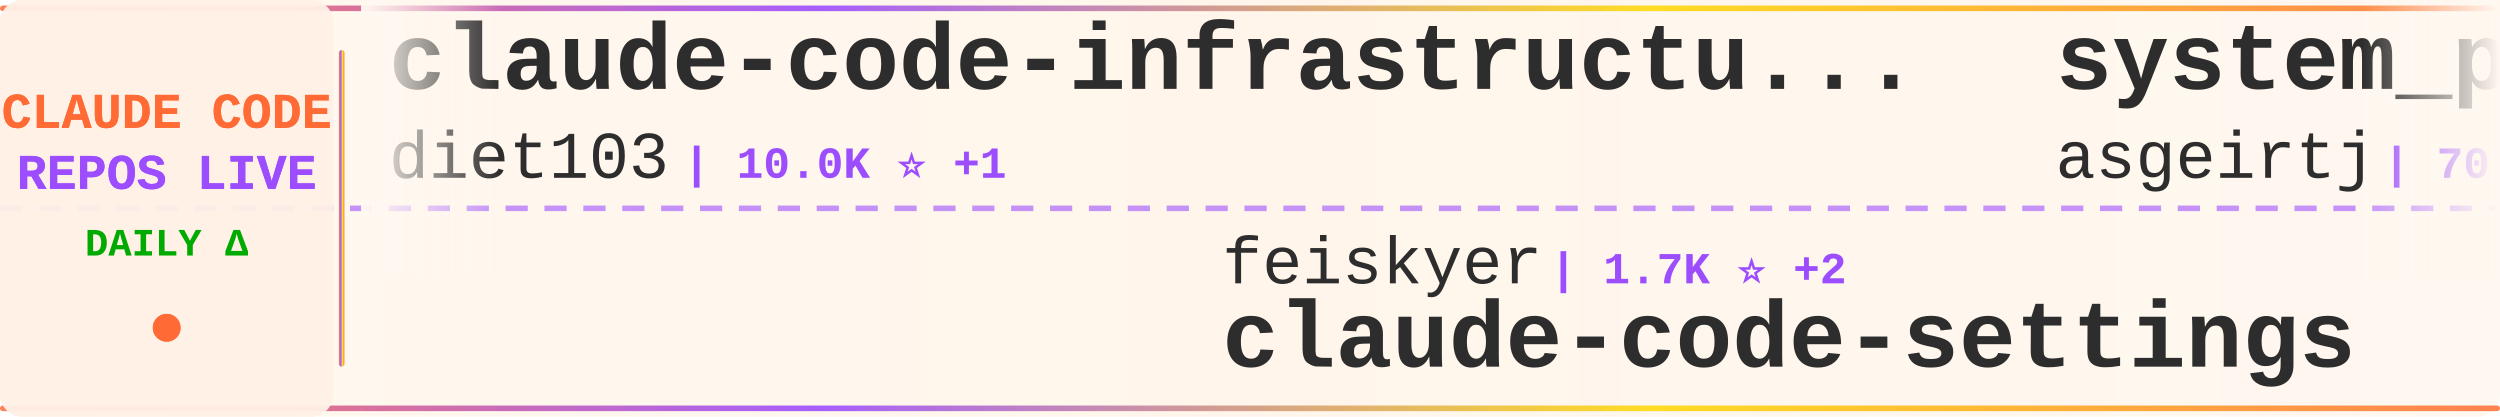
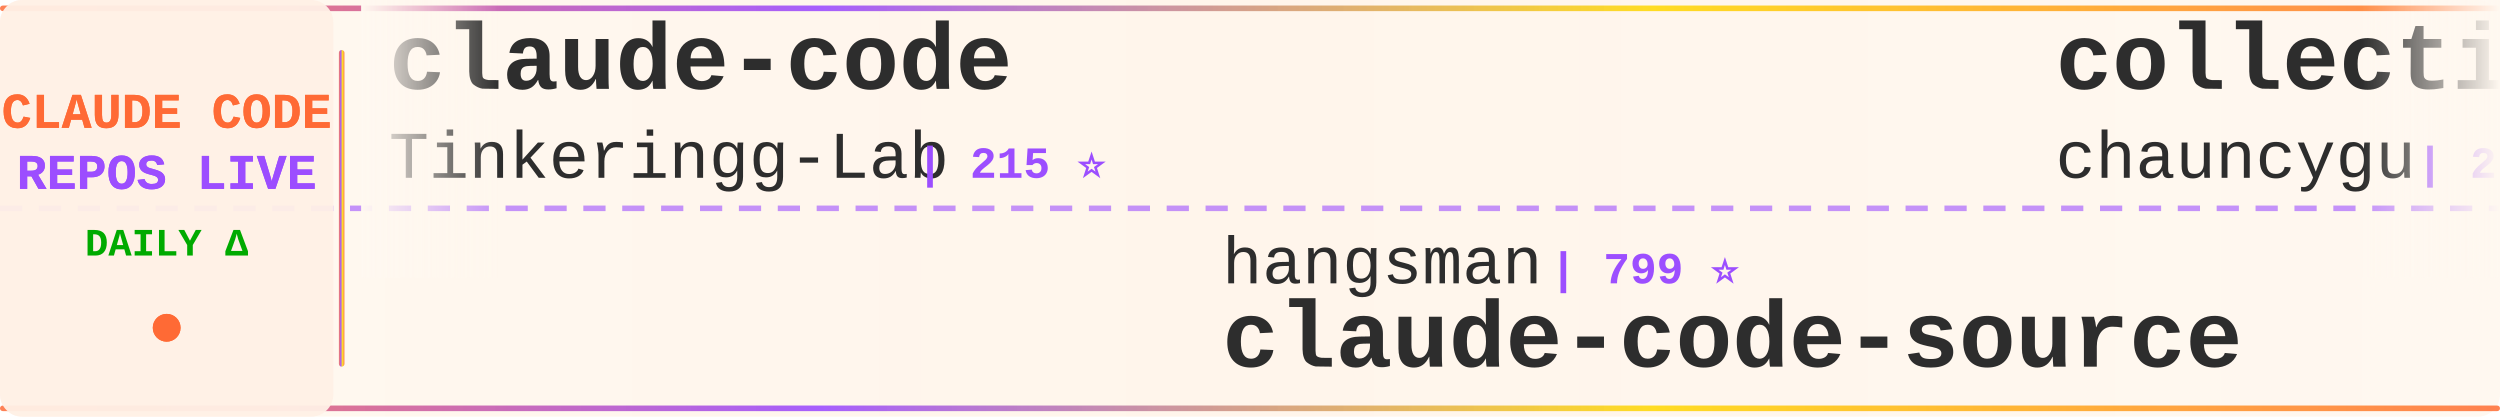
<svg xmlns="http://www.w3.org/2000/svg" width="900" height="150">
  <defs>
    <linearGradient id="tickerBg" x1="0%" y1="0%" x2="100%" y2="0%">
      <stop offset="0%" style="stop-color:#fff8f0;stop-opacity:0.98" />
      <stop offset="50%" style="stop-color:#fff5eb;stop-opacity:1" />
      <stop offset="100%" style="stop-color:#fff8f0;stop-opacity:0.98" />
    </linearGradient>
    <linearGradient id="borderGrad" x1="0%" y1="0%" x2="100%" y2="0%">
      <stop offset="0%" style="stop-color:#FF6B35;stop-opacity:0.85">
        <animate attributeName="stop-opacity" values="0.85;1;0.85" dur="2s" repeatCount="indefinite" />
      </stop>
      <stop offset="33%" style="stop-color:#9C4EFF;stop-opacity:0.9">
        <animate attributeName="stop-opacity" values="0.9;1;0.9" dur="2.2s" repeatCount="indefinite" />
      </stop>
      <stop offset="66%" style="stop-color:#FFD700;stop-opacity:0.85">
        <animate attributeName="stop-opacity" values="0.85;1;0.85" dur="1.8s" repeatCount="indefinite" />
      </stop>
      <stop offset="100%" style="stop-color:#FF6B35;stop-opacity:0.85">
        <animate attributeName="stop-opacity" values="0.85;1;0.85" dur="2s" repeatCount="indefinite" />
      </stop>
    </linearGradient>
    <filter id="textGlow">
      <feGaussianBlur stdDeviation="0.15" result="coloredBlur" />
      <feMerge>
        <feMergeNode in="coloredBlur" />
        <feMergeNode in="SourceGraphic" />
      </feMerge>
    </filter>
    <filter id="metricGlow">
      <feGaussianBlur stdDeviation="0.2" result="coloredBlur" />
      <feMerge>
        <feMergeNode in="coloredBlur" />
        <feMergeNode in="SourceGraphic" />
      </feMerge>
    </filter>
    <linearGradient id="leftFade" x1="0%" y1="0%" x2="100%" y2="0%">
      <stop offset="0%" style="stop-color:#fff8f0;stop-opacity:1" />
      <stop offset="100%" style="stop-color:#fff8f0;stop-opacity:0" />
    </linearGradient>
    <linearGradient id="rightFade" x1="0%" y1="0%" x2="100%" y2="0%">
      <stop offset="0%" style="stop-color:#fff8f0;stop-opacity:0" />
      <stop offset="100%" style="stop-color:#fff8f0;stop-opacity:1" />
    </linearGradient>
  </defs>
  <rect width="900" height="150" fill="url(#tickerBg)" rx="8" />
  <rect x="0" y="2" width="900" height="2" fill="url(#borderGrad)" rx="1" />
  <rect x="0" y="146" width="900" height="2" fill="url(#borderGrad)" rx="1" />
  <line x1="0" y1="75" x2="900" y2="75" stroke="#9C4EFF" stroke-width="2" stroke-dasharray="8 6" opacity="0.6" />
  <rect x="0" y="0" width="120" height="150" fill="#fff0e6" opacity="0.95" rx="8" />
  <text x="60" y="46" font-family="'Courier New', monospace" font-size="18" font-weight="bold" fill="#FF6B35" text-anchor="middle" filter="url(#textGlow)">
    CLAUDE CODE
  </text>
  <text x="60" y="68" font-family="'Courier New', monospace" font-size="18" font-weight="bold" fill="#9C4EFF" text-anchor="middle" filter="url(#textGlow)">
    REPOS LIVE
  </text>
  <text x="60" y="92" font-family="'Courier New', monospace" font-size="14" font-weight="bold" fill="#00aa00" text-anchor="middle">
    DAILY Δ
  </text>
  <circle cx="60" cy="118" r="5" fill="#FF6B35" filter="url(#metricGlow)">
    <animate attributeName="r" values="4;6;4" dur="1.5s" repeatCount="indefinite" />
    <animate attributeName="opacity" values="0.6;1;0.6" dur="1.5s" repeatCount="indefinite" />
  </circle>
  <rect x="122" y="18" width="2" height="114" fill="url(#borderGrad)" rx="1" />
  <clipPath id="tickerClip">
    <rect x="130" y="0" width="770" height="150" />
  </clipPath>
  <g clip-path="url(#tickerClip)">
    <g id="tickerItems">
      <animateTransform attributeName="transform" attributeType="XML" type="translate" from="0 0" to="-3000 0" dur="54s" repeatCount="indefinite" />
      <g transform="translate(0, 0)">
-         <text x="140" y="32" font-family="'Courier New', monospace" font-size="34" font-weight="bold" fill="#2d2d2d">claude-code-infrastructu...</text>
-         <text x="140" y="64" font-family="'Courier New', monospace" font-size="24" font-weight="normal" fill="#2d2d2d" opacity="1.0">diet103</text>
-         <text x="246" y="64" font-family="'Courier New', monospace" font-size="16" font-weight="bold" fill="#9C4EFF"> | 10.0K ⭐ +1</text>
+         <text x="140" y="32" font-family="'Courier New', monospace" font-size="34" font-weight="bold" fill="#2d2d2d">claude-code</text>
+         <text x="140" y="64" font-family="'Courier New', monospace" font-size="24" font-weight="normal" fill="#2d2d2d" opacity="1.0">Tinkeringg-Lab</text>
+         <text x="330" y="64" font-family="'Courier New', monospace" font-size="16" font-weight="bold" fill="#9C4EFF"> | 215 ⭐</text>
      </g>
      <g transform="translate(300, 0)">
-         <text x="140" y="102" font-family="'Courier New', monospace" font-size="24" font-weight="normal" fill="#2d2d2d" opacity="1.0">feiskyer</text>
-         <text x="258" y="102" font-family="'Courier New', monospace" font-size="16" font-weight="bold" fill="#9C4EFF"> | 1.7K ⭐ +2</text>
-         <text x="140" y="132" font-family="'Courier New', monospace" font-size="34" font-weight="bold" fill="#2d2d2d">claude-code-settings</text>
+         <text x="140" y="102" font-family="'Courier New', monospace" font-size="24" font-weight="normal" fill="#2d2d2d" opacity="1.0">hangsman</text>
+         <text x="258" y="102" font-family="'Courier New', monospace" font-size="16" font-weight="bold" fill="#9C4EFF"> | 799 ⭐</text>
+         <text x="140" y="132" font-family="'Courier New', monospace" font-size="34" font-weight="bold" fill="#2d2d2d">claude-code-source</text>
      </g>
      <g transform="translate(600, 0)">
-         <text x="140" y="32" font-family="'Courier New', monospace" font-size="34" font-weight="bold" fill="#2d2d2d">system_prompts_leaks</text>
-         <text x="140" y="64" font-family="'Courier New', monospace" font-size="24" font-weight="normal" fill="#2d2d2d" opacity="1.0">asgeirtj</text>
-         <text x="258" y="64" font-family="'Courier New', monospace" font-size="16" font-weight="bold" fill="#9C4EFF"> | 70.7K ⭐ +43</text>
+         <text x="140" y="32" font-family="'Courier New', monospace" font-size="34" font-weight="bold" fill="#2d2d2d">collection-claude-code-s...</text>
+         <text x="140" y="64" font-family="'Courier New', monospace" font-size="24" font-weight="normal" fill="#2d2d2d" opacity="1.0">chauncygu</text>
+         <text x="270" y="64" font-family="'Courier New', monospace" font-size="16" font-weight="bold" fill="#9C4EFF"> | 2.9K ⭐ +1</text>
      </g>
      <g transform="translate(900, 0)">
-         <text x="140" y="102" font-family="'Courier New', monospace" font-size="24" font-weight="normal" fill="#2d2d2d" opacity="1.0">tanbiralam</text>
-         <text x="282" y="102" font-family="'Courier New', monospace" font-size="16" font-weight="bold" fill="#9C4EFF"> | 2.4K ⭐ +3</text>
+         <text x="140" y="102" font-family="'Courier New', monospace" font-size="24" font-weight="normal" fill="#2d2d2d" opacity="1.0">kodu-ai</text>
+         <text x="246" y="102" font-family="'Courier New', monospace" font-size="16" font-weight="bold" fill="#9C4EFF"> | 5.2K ⭐</text>
+         <text x="140" y="132" font-family="'Courier New', monospace" font-size="34" font-weight="bold" fill="#2d2d2d">claude-coder</text>
+       </g>
+       <g transform="translate(1200, 0)">
+         <text x="140" y="32" font-family="'Courier New', monospace" font-size="34" font-weight="bold" fill="#2d2d2d">claude-code-ultimate-gui...</text>
+         <text x="140" y="64" font-family="'Courier New', monospace" font-size="24" font-weight="normal" fill="#2d2d2d" opacity="1.0">FlorianBruniaux</text>
+         <text x="342" y="64" font-family="'Courier New', monospace" font-size="16" font-weight="bold" fill="#9C4EFF"> | 6.3K ⭐ +8</text>
+       </g>
+       <g transform="translate(1500, 0)">
+         <text x="140" y="102" font-family="'Courier New', monospace" font-size="24" font-weight="normal" fill="#2d2d2d" opacity="1.0">Chachamaru127</text>
+         <text x="318" y="102" font-family="'Courier New', monospace" font-size="16" font-weight="bold" fill="#9C4EFF"> | 3.2K ⭐ +1</text>
+         <text x="140" y="132" font-family="'Courier New', monospace" font-size="34" font-weight="bold" fill="#2d2d2d">claude-code-harness</text>
+       </g>
+       <g transform="translate(1800, 0)">
+         <text x="140" y="32" font-family="'Courier New', monospace" font-size="34" font-weight="bold" fill="#2d2d2d">andrej-karpathy-skills</text>
+         <text x="140" y="64" font-family="'Courier New', monospace" font-size="24" font-weight="normal" fill="#2d2d2d" opacity="1.0">multica-ai</text>
+         <text x="282" y="64" font-family="'Courier New', monospace" font-size="16" font-weight="bold" fill="#9C4EFF"> | 229.1K ⭐ +229.1K</text>
+       </g>
+       <g transform="translate(2100, 0)">
+         <text x="140" y="102" font-family="'Courier New', monospace" font-size="24" font-weight="normal" fill="#2d2d2d" opacity="1.0">repowise-dev</text>
+         <text x="306" y="102" font-family="'Courier New', monospace" font-size="16" font-weight="bold" fill="#9C4EFF"> | 1.2K ⭐</text>
+         <text x="140" y="132" font-family="'Courier New', monospace" font-size="34" font-weight="bold" fill="#2d2d2d">claude-code-prompts</text>
+       </g>
+       <g transform="translate(2400, 0)">
+         <text x="140" y="32" font-family="'Courier New', monospace" font-size="34" font-weight="bold" fill="#2d2d2d">how-claude-code-works</text>
+         <text x="140" y="64" font-family="'Courier New', monospace" font-size="24" font-weight="normal" fill="#2d2d2d" opacity="1.0">Windy3f3f3f3f</text>
+         <text x="318" y="64" font-family="'Courier New', monospace" font-size="16" font-weight="bold" fill="#9C4EFF"> | 3.8K ⭐ +1</text>
+       </g>
+       <g transform="translate(2700, 0)">
+         <text x="140" y="102" font-family="'Courier New', monospace" font-size="24" font-weight="normal" fill="#2d2d2d" opacity="1.0">claude-code-best</text>
+         <text x="354" y="102" font-family="'Courier New', monospace" font-size="16" font-weight="bold" fill="#9C4EFF"> | 23.2K ⭐ +2</text>
        <text x="140" y="132" font-family="'Courier New', monospace" font-size="34" font-weight="bold" fill="#2d2d2d">claude-code</text>
      </g>
-       <g transform="translate(1200, 0)">
-         <text x="140" y="32" font-family="'Courier New', monospace" font-size="34" font-weight="bold" fill="#2d2d2d">claude-code-source</text>
-         <text x="140" y="64" font-family="'Courier New', monospace" font-size="24" font-weight="normal" fill="#2d2d2d" opacity="1.0">AprilNEA</text>
-         <text x="258" y="64" font-family="'Courier New', monospace" font-size="16" font-weight="bold" fill="#9C4EFF"> | 391 ⭐ -1</text>
-       </g>
-       <g transform="translate(1500, 0)">
-         <text x="140" y="102" font-family="'Courier New', monospace" font-size="24" font-weight="normal" fill="#2d2d2d" opacity="1.0">1rgs</text>
-         <text x="210" y="102" font-family="'Courier New', monospace" font-size="16" font-weight="bold" fill="#9C4EFF"> | 3.8K ⭐ +1</text>
-         <text x="140" y="132" font-family="'Courier New', monospace" font-size="34" font-weight="bold" fill="#2d2d2d">claude-code-proxy</text>
-       </g>
-       <g transform="translate(1800, 0)">
+       <g transform="translate(3000, 0)">
        <text x="140" y="32" font-family="'Courier New', monospace" font-size="34" font-weight="bold" fill="#2d2d2d">claude-code</text>
-         <text x="140" y="64" font-family="'Courier New', monospace" font-size="24" font-weight="normal" fill="#2d2d2d" opacity="1.0">freestylefly</text>
-         <text x="306" y="64" font-family="'Courier New', monospace" font-size="16" font-weight="bold" fill="#9C4EFF"> | 132 ⭐</text>
-       </g>
-       <g transform="translate(2100, 0)">
-         <text x="140" y="102" font-family="'Courier New', monospace" font-size="24" font-weight="normal" fill="#2d2d2d" opacity="1.0">lintsinghua</text>
-         <text x="294" y="102" font-family="'Courier New', monospace" font-size="16" font-weight="bold" fill="#9C4EFF"> | 4.3K ⭐ +1</text>
-         <text x="140" y="132" font-family="'Courier New', monospace" font-size="34" font-weight="bold" fill="#2d2d2d">claude-code-book</text>
-       </g>
-       <g transform="translate(2400, 0)">
-         <text x="140" y="32" font-family="'Courier New', monospace" font-size="34" font-weight="bold" fill="#2d2d2d">ralph-claude-code</text>
-         <text x="140" y="64" font-family="'Courier New', monospace" font-size="24" font-weight="normal" fill="#2d2d2d" opacity="1.0">frankbria</text>
-         <text x="270" y="64" font-family="'Courier New', monospace" font-size="16" font-weight="bold" fill="#9C4EFF"> | 9.7K ⭐</text>
-       </g>
-       <g transform="translate(2700, 0)">
-         <text x="140" y="102" font-family="'Courier New', monospace" font-size="24" font-weight="normal" fill="#2d2d2d" opacity="1.0">disler</text>
-         <text x="234" y="102" font-family="'Courier New', monospace" font-size="16" font-weight="bold" fill="#9C4EFF"> | 1.7K ⭐ +1</text>
-         <text x="140" y="132" font-family="'Courier New', monospace" font-size="34" font-weight="bold" fill="#2d2d2d">pi-vs-claude-code</text>
-       </g>
-       <g transform="translate(3000, 0)">
-         <text x="140" y="32" font-family="'Courier New', monospace" font-size="34" font-weight="bold" fill="#2d2d2d">claude-code-infrastructu...</text>
-         <text x="140" y="64" font-family="'Courier New', monospace" font-size="24" font-weight="normal" fill="#2d2d2d" opacity="1.0">diet103</text>
-         <text x="246" y="64" font-family="'Courier New', monospace" font-size="16" font-weight="bold" fill="#9C4EFF"> | 10.0K ⭐ +1</text>
+         <text x="140" y="64" font-family="'Courier New', monospace" font-size="24" font-weight="normal" fill="#2d2d2d" opacity="1.0">Tinkeringg-Lab</text>
+         <text x="330" y="64" font-family="'Courier New', monospace" font-size="16" font-weight="bold" fill="#9C4EFF"> | 215 ⭐</text>
      </g>
      <g transform="translate(3300, 0)">
-         <text x="140" y="102" font-family="'Courier New', monospace" font-size="24" font-weight="normal" fill="#2d2d2d" opacity="1.0">feiskyer</text>
-         <text x="258" y="102" font-family="'Courier New', monospace" font-size="16" font-weight="bold" fill="#9C4EFF"> | 1.7K ⭐ +2</text>
-         <text x="140" y="132" font-family="'Courier New', monospace" font-size="34" font-weight="bold" fill="#2d2d2d">claude-code-settings</text>
+         <text x="140" y="102" font-family="'Courier New', monospace" font-size="24" font-weight="normal" fill="#2d2d2d" opacity="1.0">hangsman</text>
+         <text x="258" y="102" font-family="'Courier New', monospace" font-size="16" font-weight="bold" fill="#9C4EFF"> | 799 ⭐</text>
+         <text x="140" y="132" font-family="'Courier New', monospace" font-size="34" font-weight="bold" fill="#2d2d2d">claude-code-source</text>
      </g>
      <g transform="translate(3600, 0)">
-         <text x="140" y="32" font-family="'Courier New', monospace" font-size="34" font-weight="bold" fill="#2d2d2d">system_prompts_leaks</text>
-         <text x="140" y="64" font-family="'Courier New', monospace" font-size="24" font-weight="normal" fill="#2d2d2d" opacity="1.0">asgeirtj</text>
-         <text x="258" y="64" font-family="'Courier New', monospace" font-size="16" font-weight="bold" fill="#9C4EFF"> | 70.7K ⭐ +43</text>
+         <text x="140" y="32" font-family="'Courier New', monospace" font-size="34" font-weight="bold" fill="#2d2d2d">collection-claude-code-s...</text>
+         <text x="140" y="64" font-family="'Courier New', monospace" font-size="24" font-weight="normal" fill="#2d2d2d" opacity="1.0">chauncygu</text>
+         <text x="270" y="64" font-family="'Courier New', monospace" font-size="16" font-weight="bold" fill="#9C4EFF"> | 2.9K ⭐ +1</text>
      </g>
      <g transform="translate(3900, 0)">
-         <text x="140" y="102" font-family="'Courier New', monospace" font-size="24" font-weight="normal" fill="#2d2d2d" opacity="1.0">tanbiralam</text>
-         <text x="282" y="102" font-family="'Courier New', monospace" font-size="16" font-weight="bold" fill="#9C4EFF"> | 2.4K ⭐ +3</text>
-         <text x="140" y="132" font-family="'Courier New', monospace" font-size="34" font-weight="bold" fill="#2d2d2d">claude-code</text>
+         <text x="140" y="102" font-family="'Courier New', monospace" font-size="24" font-weight="normal" fill="#2d2d2d" opacity="1.0">kodu-ai</text>
+         <text x="246" y="102" font-family="'Courier New', monospace" font-size="16" font-weight="bold" fill="#9C4EFF"> | 5.2K ⭐</text>
+         <text x="140" y="132" font-family="'Courier New', monospace" font-size="34" font-weight="bold" fill="#2d2d2d">claude-coder</text>
      </g>
    </g>
  </g>
  <rect x="130" y="0" width="50" height="100" fill="url(#leftFade)" />
  <rect x="850" y="0" width="50" height="100" fill="url(#rightFade)" />
</svg>
